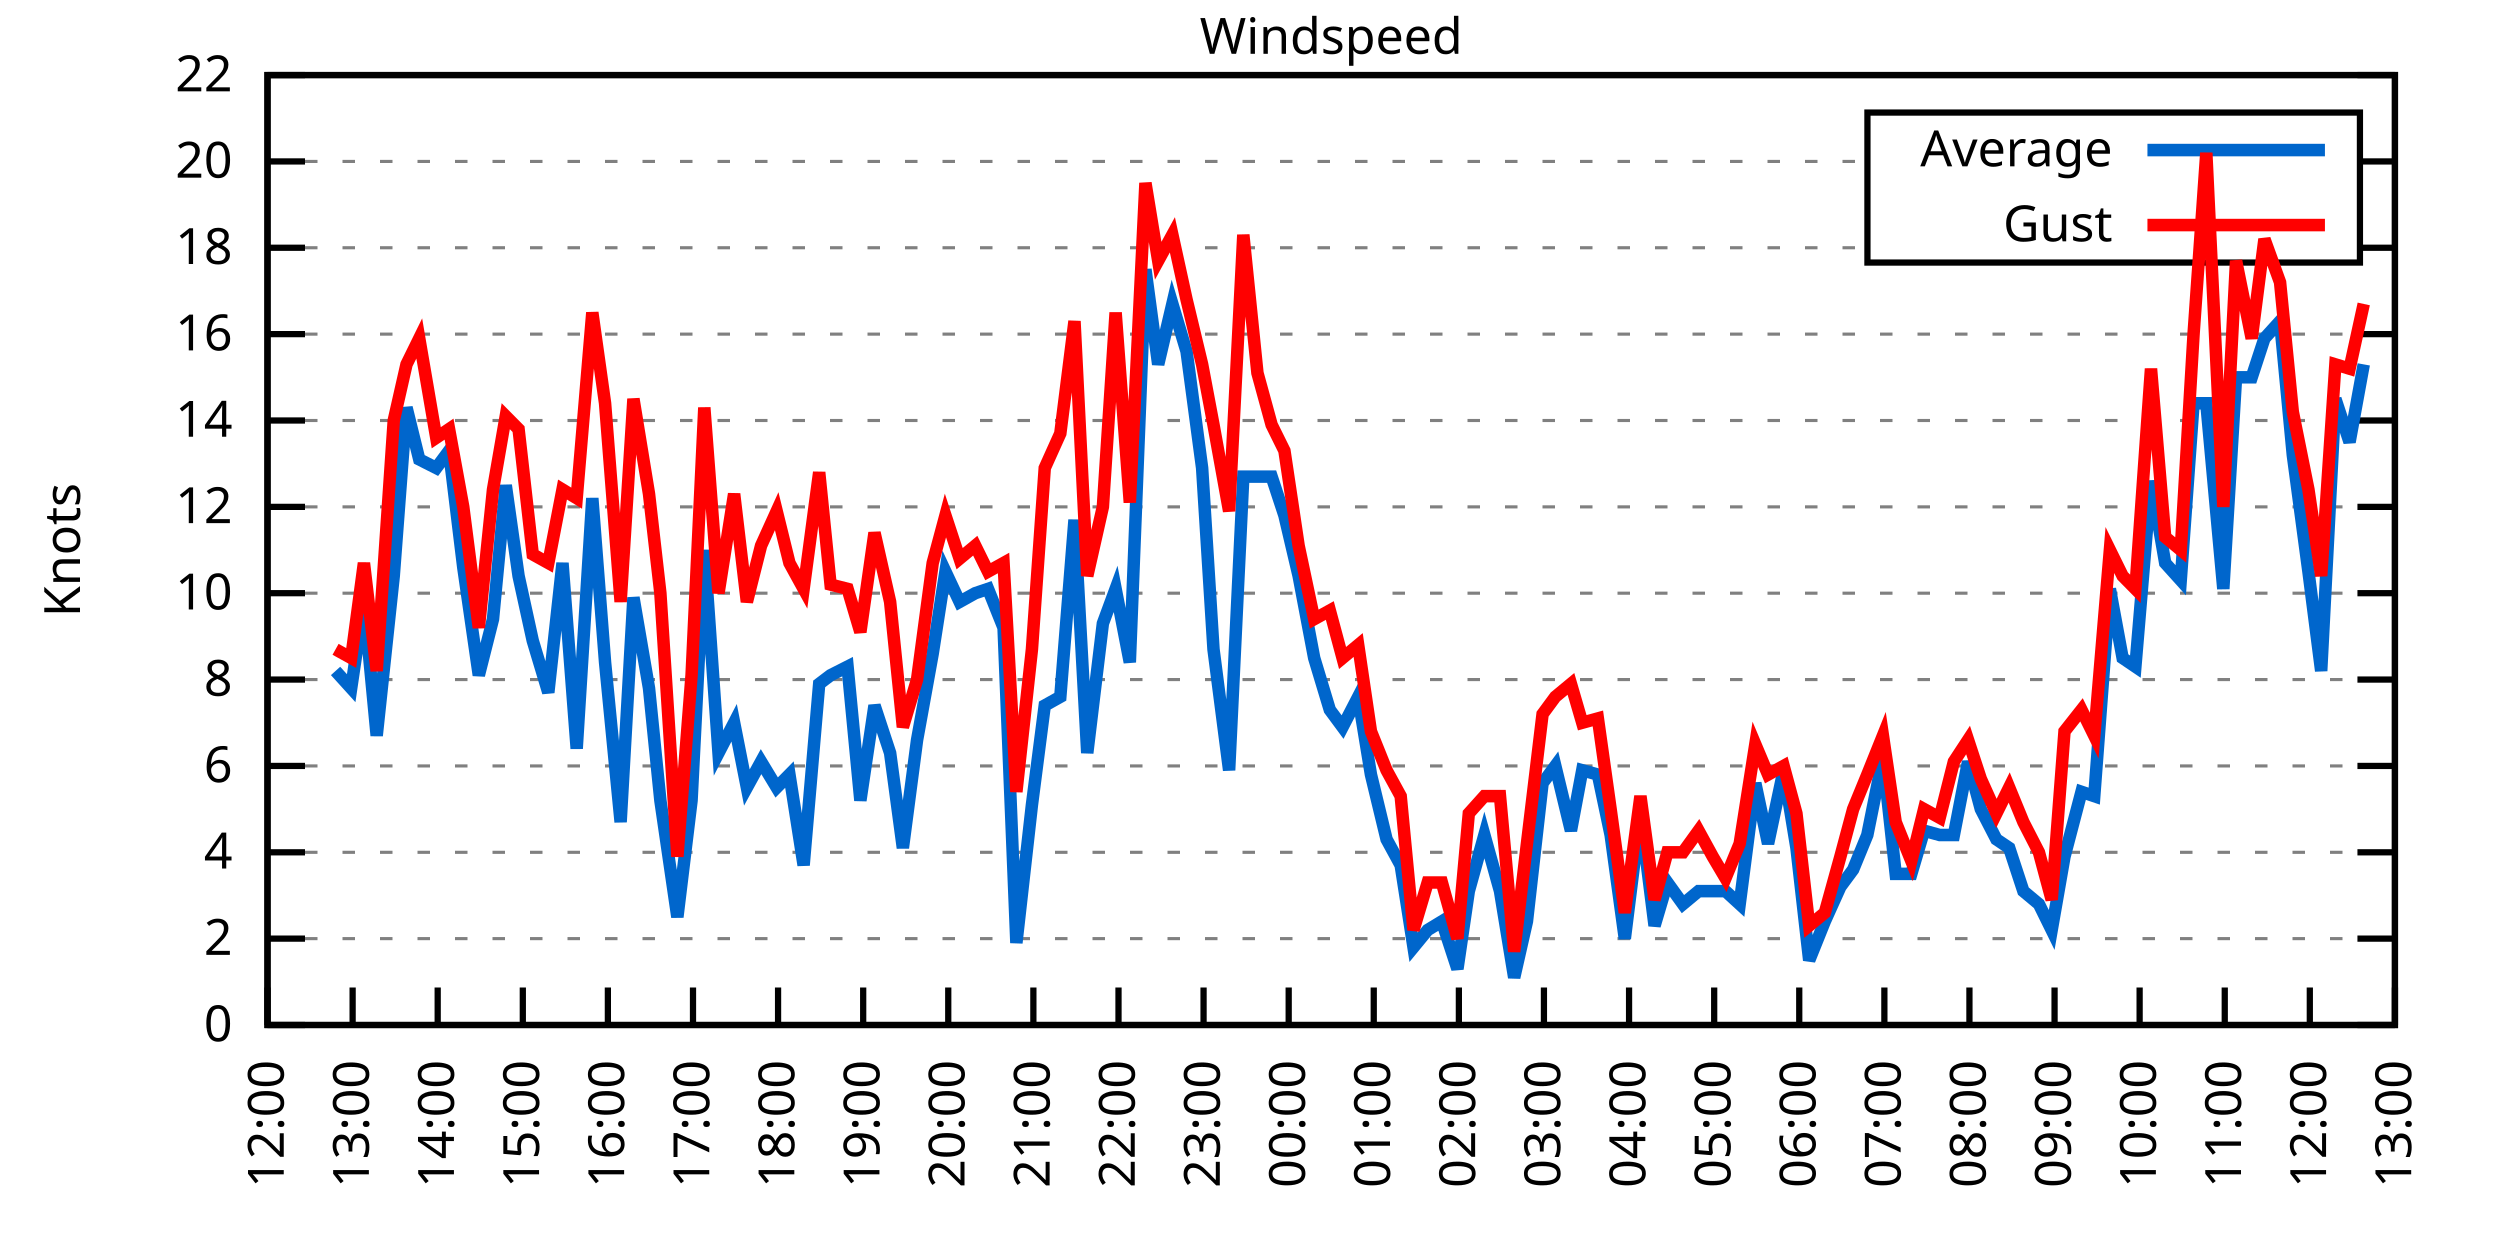
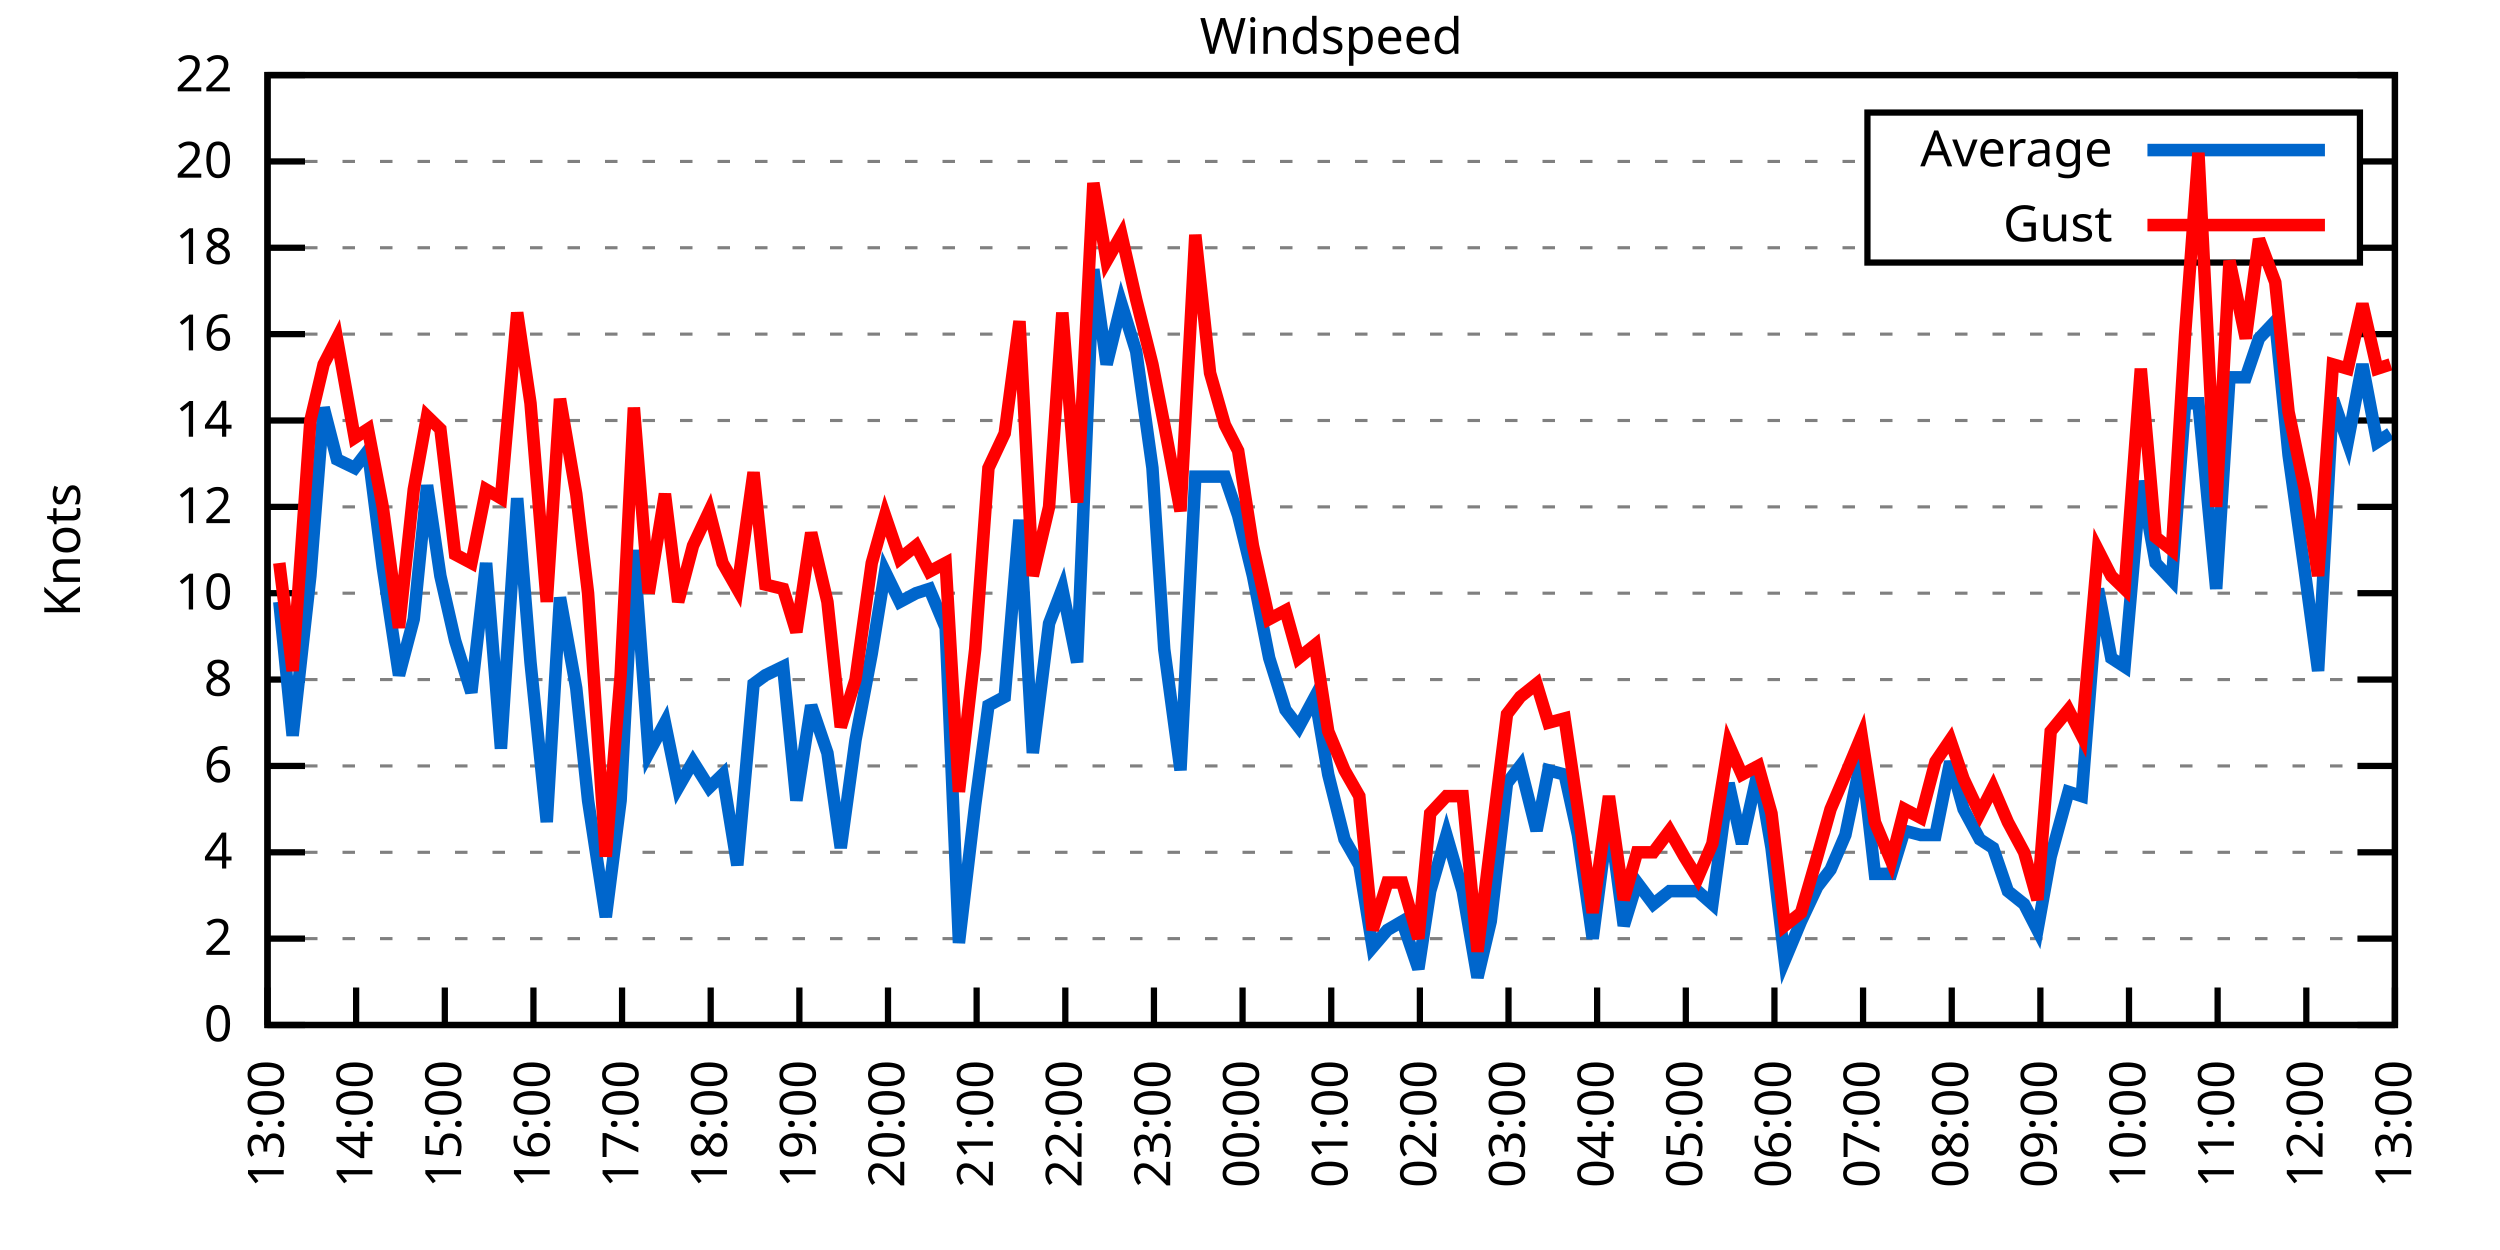
<svg xmlns="http://www.w3.org/2000/svg" xmlns:xlink="http://www.w3.org/1999/xlink" width="400" height="200" viewBox="0 0 400 200">
  <g id="gnuplot_canvas">
    <rect x="0" y="0" width="400" height="200" fill="none" />
    <defs>
      <circle id="gpDot" r="0.5" stroke-width="0.5" stroke="currentColor" />
      <path id="gpPt0" stroke-width="0.333" stroke="currentColor" d="M-1,0 h2 M0,-1 v2" />
      <path id="gpPt1" stroke-width="0.333" stroke="currentColor" d="M-1,-1 L1,1 M1,-1 L-1,1" />
      <path id="gpPt2" stroke-width="0.333" stroke="currentColor" d="M-1,0 L1,0 M0,-1 L0,1 M-1,-1 L1,1 M-1,1 L1,-1" />
      <rect id="gpPt3" stroke-width="0.333" stroke="currentColor" x="-1" y="-1" width="2" height="2" />
      <rect id="gpPt4" stroke-width="0.333" stroke="currentColor" fill="currentColor" x="-1" y="-1" width="2" height="2" />
      <circle id="gpPt5" stroke-width="0.333" stroke="currentColor" cx="0" cy="0" r="1" />
      <use xlink:href="#gpPt5" id="gpPt6" fill="currentColor" stroke="none" />
      <path id="gpPt7" stroke-width="0.333" stroke="currentColor" d="M0,-1.33 L-1.33,0.67 L1.33,0.67 z" />
      <use xlink:href="#gpPt7" id="gpPt8" fill="currentColor" stroke="none" />
      <use xlink:href="#gpPt7" id="gpPt9" stroke="currentColor" transform="rotate(180)" />
      <use xlink:href="#gpPt9" id="gpPt10" fill="currentColor" stroke="none" />
      <use xlink:href="#gpPt3" id="gpPt11" stroke="currentColor" transform="rotate(45)" />
      <use xlink:href="#gpPt11" id="gpPt12" fill="currentColor" stroke="none" />
      <path id="gpPt13" stroke-width="0.333" stroke="currentColor" d="M0,1.330 L1.265,0.411 L0.782,-1.067 L-0.782,-1.076 L-1.265,0.411 z" />
      <use xlink:href="#gpPt13" id="gpPt14" fill="currentColor" stroke="none" />
      <filter id="textbox" filterUnits="objectBoundingBox" x="0" y="0" height="1" width="1">
        <feFlood flood-color="white" flood-opacity="1" result="bgnd" />
        <feComposite in="SourceGraphic" in2="bgnd" operator="atop" />
      </filter>
      <filter id="greybox" filterUnits="objectBoundingBox" x="0" y="0" height="1" width="1">
        <feFlood flood-color="lightgrey" flood-opacity="1" result="grey" />
        <feComposite in="SourceGraphic" in2="grey" operator="atop" />
      </filter>
    </defs>
    <g fill="none" color="white" stroke="currentColor" stroke-width="1.00" stroke-linecap="butt" stroke-linejoin="miter">
</g>
    <g fill="none" color="black" stroke="currentColor" stroke-width="1.00" stroke-linecap="butt" stroke-linejoin="miter">
      <g stroke="none" shape-rendering="crispEdges">
        <polygon fill="rgb(255, 255, 255)" points="42.80,164.00 383.18,164.00 383.18,12.02 42.80,12.02 " />
      </g>
    </g>
    <g fill="none" color="black" stroke="currentColor" stroke-width="1.00" stroke-linecap="butt" stroke-linejoin="miter">
</g>
    <g fill="none" color="black" stroke="black" stroke-width="0.50" stroke-linecap="butt" stroke-linejoin="miter">
</g>
    <g fill="none" color="gray" stroke="currentColor" stroke-width="0.50" stroke-linecap="butt" stroke-linejoin="miter">
      <path stroke="gray" stroke-dasharray="2,4" class="gridline" d="M42.80,164.00 L383.19,164.00  " />
    </g>
    <g fill="none" color="gray" stroke="gray" stroke-width="1.00" stroke-linecap="butt" stroke-linejoin="miter">
</g>
    <g fill="none" color="black" stroke="currentColor" stroke-width="1.00" stroke-linecap="butt" stroke-linejoin="miter">
      <path stroke="black" d="M42.80,164.00 L48.80,164.00 M383.19,164.00 L377.19,164.00  " />
      <g transform="translate(37.20,166.60)" stroke="none" fill="black" font-family="Sans" font-size="8.00" text-anchor="end">
        <text>
          <tspan font-family="Sans"> 0</tspan>
        </text>
      </g>
    </g>
    <g fill="none" color="black" stroke="currentColor" stroke-width="1.00" stroke-linecap="butt" stroke-linejoin="miter">
</g>
    <g fill="none" color="black" stroke="black" stroke-width="0.50" stroke-linecap="butt" stroke-linejoin="miter">
</g>
    <g fill="none" color="gray" stroke="currentColor" stroke-width="0.50" stroke-linecap="butt" stroke-linejoin="miter">
      <path stroke="gray" stroke-dasharray="2,4" class="gridline" d="M42.80,150.18 L383.19,150.18  " />
    </g>
    <g fill="none" color="gray" stroke="gray" stroke-width="1.00" stroke-linecap="butt" stroke-linejoin="miter">
</g>
    <g fill="none" color="black" stroke="currentColor" stroke-width="1.00" stroke-linecap="butt" stroke-linejoin="miter">
      <path stroke="black" d="M42.80,150.18 L48.80,150.18 M383.19,150.18 L377.19,150.18  " />
      <g transform="translate(37.20,152.78)" stroke="none" fill="black" font-family="Sans" font-size="8.00" text-anchor="end">
        <text>
          <tspan font-family="Sans"> 2</tspan>
        </text>
      </g>
    </g>
    <g fill="none" color="black" stroke="currentColor" stroke-width="1.00" stroke-linecap="butt" stroke-linejoin="miter">
</g>
    <g fill="none" color="black" stroke="black" stroke-width="0.50" stroke-linecap="butt" stroke-linejoin="miter">
</g>
    <g fill="none" color="gray" stroke="currentColor" stroke-width="0.50" stroke-linecap="butt" stroke-linejoin="miter">
      <path stroke="gray" stroke-dasharray="2,4" class="gridline" d="M42.80,136.37 L383.19,136.37  " />
    </g>
    <g fill="none" color="gray" stroke="gray" stroke-width="1.00" stroke-linecap="butt" stroke-linejoin="miter">
</g>
    <g fill="none" color="black" stroke="currentColor" stroke-width="1.00" stroke-linecap="butt" stroke-linejoin="miter">
      <path stroke="black" d="M42.80,136.37 L48.80,136.37 M383.19,136.37 L377.19,136.37  " />
      <g transform="translate(37.20,138.97)" stroke="none" fill="black" font-family="Sans" font-size="8.00" text-anchor="end">
        <text>
          <tspan font-family="Sans"> 4</tspan>
        </text>
      </g>
    </g>
    <g fill="none" color="black" stroke="currentColor" stroke-width="1.00" stroke-linecap="butt" stroke-linejoin="miter">
</g>
    <g fill="none" color="black" stroke="black" stroke-width="0.50" stroke-linecap="butt" stroke-linejoin="miter">
</g>
    <g fill="none" color="gray" stroke="currentColor" stroke-width="0.50" stroke-linecap="butt" stroke-linejoin="miter">
      <path stroke="gray" stroke-dasharray="2,4" class="gridline" d="M42.80,122.55 L383.19,122.55  " />
    </g>
    <g fill="none" color="gray" stroke="gray" stroke-width="1.00" stroke-linecap="butt" stroke-linejoin="miter">
</g>
    <g fill="none" color="black" stroke="currentColor" stroke-width="1.00" stroke-linecap="butt" stroke-linejoin="miter">
      <path stroke="black" d="M42.80,122.55 L48.80,122.55 M383.19,122.55 L377.19,122.55  " />
      <g transform="translate(37.20,125.15)" stroke="none" fill="black" font-family="Sans" font-size="8.00" text-anchor="end">
        <text>
          <tspan font-family="Sans"> 6</tspan>
        </text>
      </g>
    </g>
    <g fill="none" color="black" stroke="currentColor" stroke-width="1.00" stroke-linecap="butt" stroke-linejoin="miter">
</g>
    <g fill="none" color="black" stroke="black" stroke-width="0.50" stroke-linecap="butt" stroke-linejoin="miter">
</g>
    <g fill="none" color="gray" stroke="currentColor" stroke-width="0.50" stroke-linecap="butt" stroke-linejoin="miter">
      <path stroke="gray" stroke-dasharray="2,4" class="gridline" d="M42.80,108.73 L383.19,108.73  " />
    </g>
    <g fill="none" color="gray" stroke="gray" stroke-width="1.00" stroke-linecap="butt" stroke-linejoin="miter">
</g>
    <g fill="none" color="black" stroke="currentColor" stroke-width="1.00" stroke-linecap="butt" stroke-linejoin="miter">
      <path stroke="black" d="M42.80,108.73 L48.80,108.73 M383.19,108.73 L377.19,108.73  " />
      <g transform="translate(37.20,111.33)" stroke="none" fill="black" font-family="Sans" font-size="8.00" text-anchor="end">
        <text>
          <tspan font-family="Sans"> 8</tspan>
        </text>
      </g>
    </g>
    <g fill="none" color="black" stroke="currentColor" stroke-width="1.00" stroke-linecap="butt" stroke-linejoin="miter">
</g>
    <g fill="none" color="black" stroke="black" stroke-width="0.50" stroke-linecap="butt" stroke-linejoin="miter">
</g>
    <g fill="none" color="gray" stroke="currentColor" stroke-width="0.50" stroke-linecap="butt" stroke-linejoin="miter">
      <path stroke="gray" stroke-dasharray="2,4" class="gridline" d="M42.80,94.91 L383.19,94.91  " />
    </g>
    <g fill="none" color="gray" stroke="gray" stroke-width="1.00" stroke-linecap="butt" stroke-linejoin="miter">
</g>
    <g fill="none" color="black" stroke="currentColor" stroke-width="1.00" stroke-linecap="butt" stroke-linejoin="miter">
      <path stroke="black" d="M42.80,94.91 L48.80,94.91 M383.19,94.91 L377.19,94.91  " />
      <g transform="translate(37.20,97.51)" stroke="none" fill="black" font-family="Sans" font-size="8.00" text-anchor="end">
        <text>
          <tspan font-family="Sans"> 10</tspan>
        </text>
      </g>
    </g>
    <g fill="none" color="black" stroke="currentColor" stroke-width="1.00" stroke-linecap="butt" stroke-linejoin="miter">
</g>
    <g fill="none" color="black" stroke="black" stroke-width="0.50" stroke-linecap="butt" stroke-linejoin="miter">
</g>
    <g fill="none" color="gray" stroke="currentColor" stroke-width="0.50" stroke-linecap="butt" stroke-linejoin="miter">
      <path stroke="gray" stroke-dasharray="2,4" class="gridline" d="M42.80,81.10 L383.19,81.10  " />
    </g>
    <g fill="none" color="gray" stroke="gray" stroke-width="1.00" stroke-linecap="butt" stroke-linejoin="miter">
</g>
    <g fill="none" color="black" stroke="currentColor" stroke-width="1.00" stroke-linecap="butt" stroke-linejoin="miter">
      <path stroke="black" d="M42.80,81.10 L48.80,81.10 M383.19,81.10 L377.19,81.10  " />
      <g transform="translate(37.20,83.70)" stroke="none" fill="black" font-family="Sans" font-size="8.00" text-anchor="end">
        <text>
          <tspan font-family="Sans"> 12</tspan>
        </text>
      </g>
    </g>
    <g fill="none" color="black" stroke="currentColor" stroke-width="1.00" stroke-linecap="butt" stroke-linejoin="miter">
</g>
    <g fill="none" color="black" stroke="black" stroke-width="0.50" stroke-linecap="butt" stroke-linejoin="miter">
</g>
    <g fill="none" color="gray" stroke="currentColor" stroke-width="0.50" stroke-linecap="butt" stroke-linejoin="miter">
      <path stroke="gray" stroke-dasharray="2,4" class="gridline" d="M42.80,67.28 L383.19,67.28  " />
    </g>
    <g fill="none" color="gray" stroke="gray" stroke-width="1.00" stroke-linecap="butt" stroke-linejoin="miter">
</g>
    <g fill="none" color="black" stroke="currentColor" stroke-width="1.00" stroke-linecap="butt" stroke-linejoin="miter">
      <path stroke="black" d="M42.80,67.28 L48.80,67.28 M383.19,67.28 L377.19,67.28  " />
      <g transform="translate(37.20,69.88)" stroke="none" fill="black" font-family="Sans" font-size="8.00" text-anchor="end">
        <text>
          <tspan font-family="Sans"> 14</tspan>
        </text>
      </g>
    </g>
    <g fill="none" color="black" stroke="currentColor" stroke-width="1.00" stroke-linecap="butt" stroke-linejoin="miter">
</g>
    <g fill="none" color="black" stroke="black" stroke-width="0.50" stroke-linecap="butt" stroke-linejoin="miter">
</g>
    <g fill="none" color="gray" stroke="currentColor" stroke-width="0.50" stroke-linecap="butt" stroke-linejoin="miter">
      <path stroke="gray" stroke-dasharray="2,4" class="gridline" d="M42.80,53.46 L383.19,53.46  " />
    </g>
    <g fill="none" color="gray" stroke="gray" stroke-width="1.00" stroke-linecap="butt" stroke-linejoin="miter">
</g>
    <g fill="none" color="black" stroke="currentColor" stroke-width="1.00" stroke-linecap="butt" stroke-linejoin="miter">
      <path stroke="black" d="M42.80,53.46 L48.80,53.46 M383.19,53.46 L377.19,53.46  " />
      <g transform="translate(37.20,56.06)" stroke="none" fill="black" font-family="Sans" font-size="8.00" text-anchor="end">
        <text>
          <tspan font-family="Sans"> 16</tspan>
        </text>
      </g>
    </g>
    <g fill="none" color="black" stroke="currentColor" stroke-width="1.00" stroke-linecap="butt" stroke-linejoin="miter">
</g>
    <g fill="none" color="black" stroke="black" stroke-width="0.50" stroke-linecap="butt" stroke-linejoin="miter">
</g>
    <g fill="none" color="gray" stroke="currentColor" stroke-width="0.50" stroke-linecap="butt" stroke-linejoin="miter">
      <path stroke="gray" stroke-dasharray="2,4" class="gridline" d="M42.80,39.64 L298.79,39.64 M377.59,39.64 L383.19,39.64  " />
    </g>
    <g fill="none" color="gray" stroke="gray" stroke-width="1.00" stroke-linecap="butt" stroke-linejoin="miter">
</g>
    <g fill="none" color="black" stroke="currentColor" stroke-width="1.00" stroke-linecap="butt" stroke-linejoin="miter">
      <path stroke="black" d="M42.80,39.64 L48.80,39.64 M383.19,39.64 L377.19,39.64  " />
      <g transform="translate(37.20,42.24)" stroke="none" fill="black" font-family="Sans" font-size="8.00" text-anchor="end">
        <text>
          <tspan font-family="Sans"> 18</tspan>
        </text>
      </g>
    </g>
    <g fill="none" color="black" stroke="currentColor" stroke-width="1.00" stroke-linecap="butt" stroke-linejoin="miter">
</g>
    <g fill="none" color="black" stroke="black" stroke-width="0.50" stroke-linecap="butt" stroke-linejoin="miter">
</g>
    <g fill="none" color="gray" stroke="currentColor" stroke-width="0.50" stroke-linecap="butt" stroke-linejoin="miter">
      <path stroke="gray" stroke-dasharray="2,4" class="gridline" d="M42.80,25.83 L298.79,25.83 M377.59,25.83 L383.19,25.83  " />
    </g>
    <g fill="none" color="gray" stroke="gray" stroke-width="1.00" stroke-linecap="butt" stroke-linejoin="miter">
</g>
    <g fill="none" color="black" stroke="currentColor" stroke-width="1.00" stroke-linecap="butt" stroke-linejoin="miter">
      <path stroke="black" d="M42.80,25.83 L48.80,25.83 M383.19,25.83 L377.19,25.83  " />
      <g transform="translate(37.20,28.43)" stroke="none" fill="black" font-family="Sans" font-size="8.00" text-anchor="end">
        <text>
          <tspan font-family="Sans"> 20</tspan>
        </text>
      </g>
    </g>
    <g fill="none" color="black" stroke="currentColor" stroke-width="1.00" stroke-linecap="butt" stroke-linejoin="miter">
</g>
    <g fill="none" color="black" stroke="black" stroke-width="0.50" stroke-linecap="butt" stroke-linejoin="miter">
</g>
    <g fill="none" color="gray" stroke="currentColor" stroke-width="0.50" stroke-linecap="butt" stroke-linejoin="miter">
      <path stroke="gray" stroke-dasharray="2,4" class="gridline" d="M42.80,12.01 L383.19,12.01  " />
    </g>
    <g fill="none" color="gray" stroke="gray" stroke-width="1.00" stroke-linecap="butt" stroke-linejoin="miter">
</g>
    <g fill="none" color="black" stroke="currentColor" stroke-width="1.00" stroke-linecap="butt" stroke-linejoin="miter">
      <path stroke="black" d="M42.80,12.01 L48.80,12.01 M383.19,12.01 L377.19,12.01  " />
      <g transform="translate(37.20,14.61)" stroke="none" fill="black" font-family="Sans" font-size="8.00" text-anchor="end">
        <text>
          <tspan font-family="Sans"> 22</tspan>
        </text>
      </g>
    </g>
    <g fill="none" color="black" stroke="currentColor" stroke-width="1.00" stroke-linecap="butt" stroke-linejoin="miter">
      <path stroke="black" d="M42.80,164.00 L42.80,158.00  " />
      <g transform="translate(45.40,169.60) rotate(270.00)" stroke="none" fill="black" font-family="Sans" font-size="8.00" text-anchor="end">
        <text>
-           <tspan font-family="Sans">12:00</tspan>
-         </text>
-       </g>
-     </g>
-     <g fill="none" color="black" stroke="currentColor" stroke-width="1.00" stroke-linecap="butt" stroke-linejoin="miter">
-       <path stroke="black" d="M56.42,164.00 L56.42,158.00  " />
-       <g transform="translate(59.02,169.60) rotate(270.00)" stroke="none" fill="black" font-family="Sans" font-size="8.00" text-anchor="end">
-         <text>
          <tspan font-family="Sans">13:00</tspan>
        </text>
      </g>
    </g>
    <g fill="none" color="black" stroke="currentColor" stroke-width="1.00" stroke-linecap="butt" stroke-linejoin="miter">
-       <path stroke="black" d="M70.03,164.00 L70.03,158.00  " />
-       <g transform="translate(72.63,169.60) rotate(270.00)" stroke="none" fill="black" font-family="Sans" font-size="8.00" text-anchor="end">
+       <path stroke="black" d="M56.98,164.00 L56.98,158.00  " />
+       <g transform="translate(59.58,169.60) rotate(270.00)" stroke="none" fill="black" font-family="Sans" font-size="8.00" text-anchor="end">
        <text>
          <tspan font-family="Sans">14:00</tspan>
        </text>
      </g>
    </g>
    <g fill="none" color="black" stroke="currentColor" stroke-width="1.00" stroke-linecap="butt" stroke-linejoin="miter">
-       <path stroke="black" d="M83.65,164.00 L83.65,158.00  " />
-       <g transform="translate(86.25,169.60) rotate(270.00)" stroke="none" fill="black" font-family="Sans" font-size="8.00" text-anchor="end">
+       <path stroke="black" d="M71.17,164.00 L71.17,158.00  " />
+       <g transform="translate(73.77,169.60) rotate(270.00)" stroke="none" fill="black" font-family="Sans" font-size="8.00" text-anchor="end">
        <text>
          <tspan font-family="Sans">15:00</tspan>
        </text>
      </g>
    </g>
    <g fill="none" color="black" stroke="currentColor" stroke-width="1.00" stroke-linecap="butt" stroke-linejoin="miter">
-       <path stroke="black" d="M97.26,164.00 L97.26,158.00  " />
-       <g transform="translate(99.86,169.60) rotate(270.00)" stroke="none" fill="black" font-family="Sans" font-size="8.00" text-anchor="end">
+       <path stroke="black" d="M85.35,164.00 L85.35,158.00  " />
+       <g transform="translate(87.95,169.60) rotate(270.00)" stroke="none" fill="black" font-family="Sans" font-size="8.00" text-anchor="end">
        <text>
          <tspan font-family="Sans">16:00</tspan>
        </text>
      </g>
    </g>
    <g fill="none" color="black" stroke="currentColor" stroke-width="1.00" stroke-linecap="butt" stroke-linejoin="miter">
-       <path stroke="black" d="M110.88,164.00 L110.88,158.00  " />
-       <g transform="translate(113.48,169.60) rotate(270.00)" stroke="none" fill="black" font-family="Sans" font-size="8.00" text-anchor="end">
+       <path stroke="black" d="M99.53,164.00 L99.53,158.00  " />
+       <g transform="translate(102.13,169.60) rotate(270.00)" stroke="none" fill="black" font-family="Sans" font-size="8.00" text-anchor="end">
        <text>
          <tspan font-family="Sans">17:00</tspan>
        </text>
      </g>
    </g>
    <g fill="none" color="black" stroke="currentColor" stroke-width="1.00" stroke-linecap="butt" stroke-linejoin="miter">
-       <path stroke="black" d="M124.49,164.00 L124.49,158.00  " />
-       <g transform="translate(127.09,169.60) rotate(270.00)" stroke="none" fill="black" font-family="Sans" font-size="8.00" text-anchor="end">
+       <path stroke="black" d="M113.71,164.00 L113.71,158.00  " />
+       <g transform="translate(116.31,169.60) rotate(270.00)" stroke="none" fill="black" font-family="Sans" font-size="8.00" text-anchor="end">
        <text>
          <tspan font-family="Sans">18:00</tspan>
        </text>
      </g>
    </g>
    <g fill="none" color="black" stroke="currentColor" stroke-width="1.00" stroke-linecap="butt" stroke-linejoin="miter">
-       <path stroke="black" d="M138.11,164.00 L138.11,158.00  " />
-       <g transform="translate(140.71,169.60) rotate(270.00)" stroke="none" fill="black" font-family="Sans" font-size="8.00" text-anchor="end">
+       <path stroke="black" d="M127.90,164.00 L127.90,158.00  " />
+       <g transform="translate(130.50,169.60) rotate(270.00)" stroke="none" fill="black" font-family="Sans" font-size="8.00" text-anchor="end">
        <text>
          <tspan font-family="Sans">19:00</tspan>
        </text>
      </g>
    </g>
    <g fill="none" color="black" stroke="currentColor" stroke-width="1.00" stroke-linecap="butt" stroke-linejoin="miter">
-       <path stroke="black" d="M151.72,164.00 L151.72,158.00  " />
-       <g transform="translate(154.32,169.60) rotate(270.00)" stroke="none" fill="black" font-family="Sans" font-size="8.00" text-anchor="end">
+       <path stroke="black" d="M142.08,164.00 L142.08,158.00  " />
+       <g transform="translate(144.68,169.60) rotate(270.00)" stroke="none" fill="black" font-family="Sans" font-size="8.00" text-anchor="end">
        <text>
          <tspan font-family="Sans">20:00</tspan>
        </text>
      </g>
    </g>
    <g fill="none" color="black" stroke="currentColor" stroke-width="1.00" stroke-linecap="butt" stroke-linejoin="miter">
-       <path stroke="black" d="M165.34,164.00 L165.34,158.00  " />
-       <g transform="translate(167.94,169.60) rotate(270.00)" stroke="none" fill="black" font-family="Sans" font-size="8.00" text-anchor="end">
+       <path stroke="black" d="M156.26,164.00 L156.26,158.00  " />
+       <g transform="translate(158.86,169.60) rotate(270.00)" stroke="none" fill="black" font-family="Sans" font-size="8.00" text-anchor="end">
        <text>
          <tspan font-family="Sans">21:00</tspan>
        </text>
      </g>
    </g>
    <g fill="none" color="black" stroke="currentColor" stroke-width="1.00" stroke-linecap="butt" stroke-linejoin="miter">
-       <path stroke="black" d="M178.96,164.00 L178.96,158.00  " />
-       <g transform="translate(181.56,169.60) rotate(270.00)" stroke="none" fill="black" font-family="Sans" font-size="8.00" text-anchor="end">
+       <path stroke="black" d="M170.45,164.00 L170.45,158.00  " />
+       <g transform="translate(173.05,169.60) rotate(270.00)" stroke="none" fill="black" font-family="Sans" font-size="8.00" text-anchor="end">
        <text>
          <tspan font-family="Sans">22:00</tspan>
        </text>
      </g>
    </g>
    <g fill="none" color="black" stroke="currentColor" stroke-width="1.00" stroke-linecap="butt" stroke-linejoin="miter">
-       <path stroke="black" d="M192.57,164.00 L192.57,158.00  " />
-       <g transform="translate(195.17,169.60) rotate(270.00)" stroke="none" fill="black" font-family="Sans" font-size="8.00" text-anchor="end">
+       <path stroke="black" d="M184.63,164.00 L184.63,158.00  " />
+       <g transform="translate(187.23,169.60) rotate(270.00)" stroke="none" fill="black" font-family="Sans" font-size="8.00" text-anchor="end">
        <text>
          <tspan font-family="Sans">23:00</tspan>
        </text>
      </g>
    </g>
    <g fill="none" color="black" stroke="currentColor" stroke-width="1.00" stroke-linecap="butt" stroke-linejoin="miter">
-       <path stroke="black" d="M206.19,164.00 L206.19,158.00  " />
-       <g transform="translate(208.79,169.60) rotate(270.00)" stroke="none" fill="black" font-family="Sans" font-size="8.00" text-anchor="end">
+       <path stroke="black" d="M198.81,164.00 L198.81,158.00  " />
+       <g transform="translate(201.41,169.60) rotate(270.00)" stroke="none" fill="black" font-family="Sans" font-size="8.00" text-anchor="end">
        <text>
          <tspan font-family="Sans">00:00</tspan>
        </text>
      </g>
    </g>
    <g fill="none" color="black" stroke="currentColor" stroke-width="1.00" stroke-linecap="butt" stroke-linejoin="miter">
-       <path stroke="black" d="M219.80,164.00 L219.80,158.00  " />
-       <g transform="translate(222.40,169.60) rotate(270.00)" stroke="none" fill="black" font-family="Sans" font-size="8.00" text-anchor="end">
+       <path stroke="black" d="M213.00,164.00 L213.00,158.00  " />
+       <g transform="translate(215.60,169.60) rotate(270.00)" stroke="none" fill="black" font-family="Sans" font-size="8.00" text-anchor="end">
        <text>
          <tspan font-family="Sans">01:00</tspan>
        </text>
      </g>
    </g>
    <g fill="none" color="black" stroke="currentColor" stroke-width="1.00" stroke-linecap="butt" stroke-linejoin="miter">
-       <path stroke="black" d="M233.42,164.00 L233.42,158.00  " />
-       <g transform="translate(236.02,169.60) rotate(270.00)" stroke="none" fill="black" font-family="Sans" font-size="8.00" text-anchor="end">
+       <path stroke="black" d="M227.18,164.00 L227.18,158.00  " />
+       <g transform="translate(229.78,169.60) rotate(270.00)" stroke="none" fill="black" font-family="Sans" font-size="8.00" text-anchor="end">
        <text>
          <tspan font-family="Sans">02:00</tspan>
        </text>
      </g>
    </g>
    <g fill="none" color="black" stroke="currentColor" stroke-width="1.00" stroke-linecap="butt" stroke-linejoin="miter">
-       <path stroke="black" d="M247.03,164.00 L247.03,158.00  " />
-       <g transform="translate(249.63,169.60) rotate(270.00)" stroke="none" fill="black" font-family="Sans" font-size="8.00" text-anchor="end">
+       <path stroke="black" d="M241.36,164.00 L241.36,158.00  " />
+       <g transform="translate(243.96,169.60) rotate(270.00)" stroke="none" fill="black" font-family="Sans" font-size="8.00" text-anchor="end">
        <text>
          <tspan font-family="Sans">03:00</tspan>
        </text>
      </g>
    </g>
    <g fill="none" color="black" stroke="currentColor" stroke-width="1.00" stroke-linecap="butt" stroke-linejoin="miter">
-       <path stroke="black" d="M260.65,164.00 L260.65,158.00  " />
-       <g transform="translate(263.25,169.60) rotate(270.00)" stroke="none" fill="black" font-family="Sans" font-size="8.00" text-anchor="end">
+       <path stroke="black" d="M255.54,164.00 L255.54,158.00  " />
+       <g transform="translate(258.14,169.60) rotate(270.00)" stroke="none" fill="black" font-family="Sans" font-size="8.00" text-anchor="end">
        <text>
          <tspan font-family="Sans">04:00</tspan>
        </text>
      </g>
    </g>
    <g fill="none" color="black" stroke="currentColor" stroke-width="1.00" stroke-linecap="butt" stroke-linejoin="miter">
-       <path stroke="black" d="M274.27,164.00 L274.27,158.00  " />
-       <g transform="translate(276.87,169.60) rotate(270.00)" stroke="none" fill="black" font-family="Sans" font-size="8.00" text-anchor="end">
+       <path stroke="black" d="M269.73,164.00 L269.73,158.00  " />
+       <g transform="translate(272.33,169.60) rotate(270.00)" stroke="none" fill="black" font-family="Sans" font-size="8.00" text-anchor="end">
        <text>
          <tspan font-family="Sans">05:00</tspan>
        </text>
      </g>
    </g>
    <g fill="none" color="black" stroke="currentColor" stroke-width="1.00" stroke-linecap="butt" stroke-linejoin="miter">
-       <path stroke="black" d="M287.88,164.00 L287.88,158.00  " />
-       <g transform="translate(290.48,169.60) rotate(270.00)" stroke="none" fill="black" font-family="Sans" font-size="8.00" text-anchor="end">
+       <path stroke="black" d="M283.91,164.00 L283.91,158.00  " />
+       <g transform="translate(286.51,169.60) rotate(270.00)" stroke="none" fill="black" font-family="Sans" font-size="8.00" text-anchor="end">
        <text>
          <tspan font-family="Sans">06:00</tspan>
        </text>
      </g>
    </g>
    <g fill="none" color="black" stroke="currentColor" stroke-width="1.00" stroke-linecap="butt" stroke-linejoin="miter">
-       <path stroke="black" d="M301.50,164.00 L301.50,158.00  " />
-       <g transform="translate(304.10,169.60) rotate(270.00)" stroke="none" fill="black" font-family="Sans" font-size="8.00" text-anchor="end">
+       <path stroke="black" d="M298.09,164.00 L298.09,158.00  " />
+       <g transform="translate(300.69,169.60) rotate(270.00)" stroke="none" fill="black" font-family="Sans" font-size="8.00" text-anchor="end">
        <text>
          <tspan font-family="Sans">07:00</tspan>
        </text>
      </g>
    </g>
    <g fill="none" color="black" stroke="currentColor" stroke-width="1.00" stroke-linecap="butt" stroke-linejoin="miter">
-       <path stroke="black" d="M315.11,164.00 L315.11,158.00  " />
-       <g transform="translate(317.71,169.60) rotate(270.00)" stroke="none" fill="black" font-family="Sans" font-size="8.00" text-anchor="end">
+       <path stroke="black" d="M312.28,164.00 L312.28,158.00  " />
+       <g transform="translate(314.88,169.60) rotate(270.00)" stroke="none" fill="black" font-family="Sans" font-size="8.00" text-anchor="end">
        <text>
          <tspan font-family="Sans">08:00</tspan>
        </text>
      </g>
    </g>
    <g fill="none" color="black" stroke="currentColor" stroke-width="1.00" stroke-linecap="butt" stroke-linejoin="miter">
-       <path stroke="black" d="M328.73,164.00 L328.73,158.00  " />
-       <g transform="translate(331.33,169.60) rotate(270.00)" stroke="none" fill="black" font-family="Sans" font-size="8.00" text-anchor="end">
+       <path stroke="black" d="M326.46,164.00 L326.46,158.00  " />
+       <g transform="translate(329.06,169.60) rotate(270.00)" stroke="none" fill="black" font-family="Sans" font-size="8.00" text-anchor="end">
        <text>
          <tspan font-family="Sans">09:00</tspan>
        </text>
      </g>
    </g>
    <g fill="none" color="black" stroke="currentColor" stroke-width="1.00" stroke-linecap="butt" stroke-linejoin="miter">
-       <path stroke="black" d="M342.34,164.00 L342.34,158.00  " />
-       <g transform="translate(344.94,169.60) rotate(270.00)" stroke="none" fill="black" font-family="Sans" font-size="8.00" text-anchor="end">
+       <path stroke="black" d="M340.64,164.00 L340.64,158.00  " />
+       <g transform="translate(343.24,169.60) rotate(270.00)" stroke="none" fill="black" font-family="Sans" font-size="8.00" text-anchor="end">
        <text>
          <tspan font-family="Sans">10:00</tspan>
        </text>
      </g>
    </g>
    <g fill="none" color="black" stroke="currentColor" stroke-width="1.00" stroke-linecap="butt" stroke-linejoin="miter">
-       <path stroke="black" d="M355.96,164.00 L355.96,158.00  " />
-       <g transform="translate(358.56,169.60) rotate(270.00)" stroke="none" fill="black" font-family="Sans" font-size="8.00" text-anchor="end">
+       <path stroke="black" d="M354.82,164.00 L354.82,158.00  " />
+       <g transform="translate(357.42,169.60) rotate(270.00)" stroke="none" fill="black" font-family="Sans" font-size="8.00" text-anchor="end">
        <text>
          <tspan font-family="Sans">11:00</tspan>
        </text>
      </g>
    </g>
    <g fill="none" color="black" stroke="currentColor" stroke-width="1.00" stroke-linecap="butt" stroke-linejoin="miter">
-       <path stroke="black" d="M369.57,164.00 L369.57,158.00  " />
-       <g transform="translate(372.17,169.60) rotate(270.00)" stroke="none" fill="black" font-family="Sans" font-size="8.00" text-anchor="end">
+       <path stroke="black" d="M369.01,164.00 L369.01,158.00  " />
+       <g transform="translate(371.61,169.60) rotate(270.00)" stroke="none" fill="black" font-family="Sans" font-size="8.00" text-anchor="end">
        <text>
          <tspan font-family="Sans">12:00</tspan>
        </text>
      </g>
    </g>
    <g fill="none" color="black" stroke="currentColor" stroke-width="1.00" stroke-linecap="butt" stroke-linejoin="miter">
      <path stroke="black" d="M383.19,164.00 L383.19,158.00  " />
      <g transform="translate(385.79,169.60) rotate(270.00)" stroke="none" fill="black" font-family="Sans" font-size="8.00" text-anchor="end">
        <text>
          <tspan font-family="Sans">13:00</tspan>
        </text>
      </g>
    </g>
    <g fill="none" color="black" stroke="currentColor" stroke-width="1.00" stroke-linecap="butt" stroke-linejoin="miter">
</g>
    <g fill="none" color="black" stroke="currentColor" stroke-width="1.00" stroke-linecap="butt" stroke-linejoin="miter">
      <path stroke="black" d="M42.80,12.01 L42.80,164.00 L383.19,164.00 L383.19,12.01 L42.80,12.01 Z  " />
    </g>
    <g fill="none" color="black" stroke="currentColor" stroke-width="1.00" stroke-linecap="butt" stroke-linejoin="miter">
</g>
    <g fill="none" color="black" stroke="currentColor" stroke-width="1.00" stroke-linecap="butt" stroke-linejoin="miter">
      <path stroke="black" d="M298.79,42.01 L298.79,18.01 L377.59,18.01 L377.59,42.01 L298.79,42.01 Z  " />
    </g>
    <g id="Windspeed_plot_1">
      <g fill="none" color="white" stroke="black" stroke-width="2.00" stroke-linecap="butt" stroke-linejoin="miter">
</g>
      <g fill="none" color="black" stroke="currentColor" stroke-width="2.00" stroke-linecap="butt" stroke-linejoin="miter">
        <g transform="translate(337.99,26.61)" stroke="none" fill="black" font-family="Sans" font-size="8.00" text-anchor="end">
          <text>
            <tspan font-family="Sans">Average</tspan>
          </text>
        </g>
      </g>
      <g fill="none" color="black" stroke="currentColor" stroke-width="2.00" stroke-linecap="butt" stroke-linejoin="miter">
-         <path stroke="rgb(  0, 102, 204)" d="M343.59,24.01 L371.99,24.01 M53.69,107.35 L56.19,110.11 L58.23,96.30 L60.27,117.71 L63.00,92.15 L65.04,65.21   L67.08,73.50 L69.80,74.88 L71.85,72.12 L74.12,90.77 L76.61,108.04 L78.88,99.06 L80.92,77.64 L82.97,92.15   L85.24,102.51 L87.73,110.80 L90.00,90.08 L92.27,119.78 L94.77,79.71 L96.81,105.97 L99.30,131.53 L101.35,95.60   L103.84,110.11 L105.66,128.08 L108.38,146.73 L110.65,128.08 L112.69,88.00 L114.96,120.48 L117.46,115.64 L119.50,126.00   L121.77,121.86 L124.27,126.00 L126.31,123.93 L128.58,138.44 L131.07,109.42 L132.89,108.04 L135.61,106.66 L137.66,128.08   L139.92,112.88 L142.42,120.48 L144.46,135.67 L146.73,118.40 L149.23,104.59 L151.27,91.46 L153.54,96.30 L156.04,94.91   L158.08,94.22 L160.57,100.44 L162.62,150.87 L165.11,128.77 L167.16,112.88 L169.65,111.49 L171.92,83.17 L173.96,120.48   L176.46,99.75 L178.50,94.22 L180.77,105.97 L183.27,43.10 L185.31,58.30 L187.58,48.63 L189.85,56.23 L192.34,74.88   L194.16,103.89 L196.66,123.24 L198.93,76.26 L201.19,76.26 L203.46,76.26 L205.51,82.48 L207.78,92.15 L210.27,105.28   L212.77,113.57 L214.81,116.33 L217.31,111.49 L219.35,123.93 L221.85,134.29 L224.11,138.44 L226.16,151.56 L228.43,148.80   L230.70,147.42 L233.19,155.02 L235.01,142.58 L237.50,133.60 L240.00,142.58 L242.27,156.40 L244.31,147.42 L246.81,125.31   L248.85,122.55 L251.35,132.91 L253.16,123.24 L255.66,123.93 L257.70,133.60 L259.97,150.18 L262.47,130.15 L264.73,148.11   L266.78,141.20 L269.27,144.66 L271.77,142.58 L274.04,142.58 L276.08,142.58 L278.35,144.66 L280.85,125.31 L282.89,134.98   L285.38,123.24 L287.43,135.67 L289.47,153.64 L291.97,147.42 L294.46,141.89 L296.50,139.13 L298.77,133.60 L301.27,121.17   L303.31,139.82 L305.81,139.82 L307.85,132.91 L310.35,133.60 L312.62,133.60 L314.89,121.86 L316.93,129.46 L319.42,134.29   L321.47,135.67 L323.74,142.58 L326.23,144.66 L328.27,148.80 L330.32,137.06 L333.04,126.69 L335.08,127.38 L337.58,94.22   L339.62,105.28 L341.66,106.66 L344.16,76.95 L346.43,90.08 L348.92,92.84 L350.97,64.52 L353.01,64.52 L355.73,94.22   L357.77,60.37 L360.27,60.37 L362.31,54.15 L364.81,51.39 L366.85,72.81 L369.35,91.46 L371.39,107.35 L373.66,63.82   L375.93,70.73 L378.20,58.30  " />
+         <path stroke="rgb(  0, 102, 204)" d="M343.59,24.01 L371.99,24.01 M44.69,96.30 L46.82,117.71 L49.66,92.15 L51.78,65.21 L53.91,73.50 L56.75,74.88   L58.87,72.12 L61.24,90.77 L63.84,108.04 L66.20,99.06 L68.33,77.64 L70.46,92.15 L72.82,102.51 L75.42,110.80   L77.78,90.08 L80.15,119.78 L82.75,79.71 L84.88,105.97 L87.48,131.53 L89.60,95.60 L92.20,110.11 L94.09,128.08   L96.93,146.73 L99.30,128.08 L101.42,88.00 L103.79,120.48 L106.39,115.64 L108.51,126.00 L110.88,121.86 L113.48,126.00   L115.61,123.93 L117.97,138.44 L120.57,109.42 L122.46,108.04 L125.30,106.66 L127.42,128.08 L129.79,112.88 L132.39,120.48   L134.52,135.67 L136.88,118.40 L139.48,104.59 L141.61,91.46 L143.97,96.30 L146.57,94.91 L148.70,94.22 L151.30,100.44   L153.43,150.87 L156.03,128.77 L158.15,112.88 L160.75,111.49 L163.12,83.17 L165.25,120.48 L167.85,99.75 L169.97,94.22   L172.34,105.97 L174.94,43.10 L177.06,58.30 L179.43,48.63 L181.79,56.23 L184.39,74.88 L186.28,103.89 L188.88,123.24   L191.25,76.26 L193.61,76.26 L195.98,76.26 L198.10,82.48 L200.47,92.15 L203.07,105.28 L205.67,113.57 L207.79,116.33   L210.39,111.49 L212.52,123.93 L215.12,134.29 L217.49,138.44 L219.61,151.56 L221.98,148.80 L224.34,147.42 L226.94,155.02   L228.83,142.58 L231.43,133.60 L234.03,142.58 L236.40,156.40 L238.52,147.42 L241.12,125.31 L243.25,122.55 L245.85,132.91   L247.74,123.24 L250.34,123.93 L252.47,133.60 L254.83,150.18 L257.43,130.15 L259.80,148.11 L261.93,141.20 L264.53,144.66   L267.13,142.58 L269.49,142.58 L271.62,142.58 L273.98,144.66 L276.58,125.31 L278.71,134.98 L281.31,123.24 L283.44,135.67   L285.56,153.64 L288.16,147.42 L290.76,141.89 L292.89,139.13 L295.26,133.60 L297.86,121.17 L299.98,139.82 L302.58,139.82   L304.71,132.91 L307.31,133.60 L309.68,133.60 L312.04,121.86 L314.17,129.46 L316.77,134.29 L318.89,135.67 L321.26,142.58   L323.86,144.66 L325.99,148.80 L328.11,137.06 L330.95,126.69 L333.08,127.38 L335.68,94.22 L337.80,105.28 L339.93,106.66   L342.53,76.95 L344.90,90.08 L347.50,92.84 L349.62,64.52 L351.75,64.52 L354.59,94.22 L356.72,60.37 L359.32,60.37   L361.44,54.15 L364.04,51.39 L366.17,72.81 L368.77,91.46 L370.90,107.35 L373.26,63.82 L375.63,70.73 L377.99,58.30   L380.35,70.73 L382.48,69.35  " />
      </g>
    </g>
    <g id="Windspeed_plot_2">
      <g fill="none" color="black" stroke="currentColor" stroke-width="2.00" stroke-linecap="butt" stroke-linejoin="miter">
        <g transform="translate(337.99,38.61)" stroke="none" fill="black" font-family="Sans" font-size="8.00" text-anchor="end">
          <text>
            <tspan font-family="Sans">Gust</tspan>
          </text>
        </g>
      </g>
      <g fill="none" color="black" stroke="currentColor" stroke-width="2.00" stroke-linecap="butt" stroke-linejoin="miter">
-         <path stroke="rgb(255,   0,   0)" d="M343.59,36.01 L371.99,36.01 M53.69,103.89 L56.19,105.28 L58.23,90.08 L60.27,107.35 L63.00,67.28 L65.04,58.30   L67.08,54.15 L69.80,70.04 L71.85,68.66 L74.12,81.10 L76.61,100.44 L78.88,78.33 L80.92,66.59 L82.97,68.66   L85.24,88.70 L87.73,90.08 L90.00,78.33 L92.27,79.71 L94.77,50.01 L96.81,64.52 L99.30,96.30 L101.35,63.82   L103.84,79.02 L105.66,94.91 L108.38,137.06 L110.65,108.04 L112.69,65.21 L114.96,94.91 L117.46,79.02 L119.50,96.30   L121.77,87.31 L124.27,81.79 L126.31,90.08 L128.58,94.22 L131.07,75.57 L132.89,93.53 L135.61,94.22 L137.66,101.13   L139.92,85.24 L142.42,96.30 L144.46,116.33 L146.73,108.73 L149.23,90.08 L151.27,82.48 L153.54,89.39 L156.04,87.31   L158.08,91.46 L160.57,90.08 L162.62,126.69 L165.11,103.89 L167.16,74.88 L169.65,69.35 L171.92,51.39 L173.96,92.15   L176.46,81.10 L178.50,50.01 L180.77,80.41 L183.27,29.28 L185.31,41.72 L187.58,37.57 L189.85,47.93 L192.34,58.30   L194.16,67.97 L196.66,81.79 L198.93,37.57 L201.19,59.68 L203.46,67.97 L205.51,72.12 L207.78,87.31 L210.27,99.06   L212.77,97.68 L214.81,105.28 L217.31,103.20 L219.35,117.02 L221.85,123.24 L224.11,127.38 L226.16,148.80 L228.43,141.20   L230.70,141.20 L233.19,150.18 L235.01,130.15 L237.50,127.38 L240.00,127.38 L242.27,152.26 L244.31,134.98 L246.81,114.26   L248.85,111.49 L251.35,109.42 L253.16,115.64 L255.66,114.95 L257.70,129.46 L259.97,146.04 L262.47,127.38 L264.73,143.96   L266.78,136.37 L269.27,136.37 L271.77,132.91 L274.04,137.06 L276.08,140.51 L278.35,134.98 L280.85,119.09 L282.89,123.93   L285.38,122.55 L287.43,130.15 L289.47,148.11 L291.97,146.04 L294.46,137.06 L296.50,129.46 L298.77,123.93 L301.27,117.71   L303.31,131.53 L305.81,137.75 L307.85,129.46 L310.35,130.84 L312.62,121.86 L314.89,118.40 L316.93,124.62 L319.42,130.15   L321.47,126.00 L323.74,131.53 L326.23,136.37 L328.27,143.96 L330.32,117.02 L333.04,113.57 L335.08,117.71 L337.58,88.00   L339.62,92.15 L341.66,94.22 L344.16,58.99 L346.43,85.93 L348.92,88.00 L350.97,53.46 L353.01,24.45 L355.73,81.10   L357.77,41.72 L360.27,54.15 L362.31,38.26 L364.81,45.17 L366.85,65.90 L369.35,78.33 L371.39,92.15 L373.66,58.30   L375.93,58.99 L378.20,48.63  " />
+         <path stroke="rgb(255,   0,   0)" d="M343.59,36.01 L371.99,36.01 M44.69,90.08 L46.82,107.35 L49.66,67.28 L51.78,58.30 L53.91,54.15 L56.75,70.04   L58.87,68.66 L61.24,81.10 L63.84,100.44 L66.20,78.33 L68.33,66.59 L70.46,68.66 L72.82,88.70 L75.42,90.08   L77.78,78.33 L80.15,79.71 L82.75,50.01 L84.88,64.52 L87.48,96.30 L89.60,63.82 L92.20,79.02 L94.09,94.91   L96.93,137.06 L99.30,108.04 L101.42,65.21 L103.79,94.91 L106.39,79.02 L108.51,96.30 L110.88,87.31 L113.48,81.79   L115.61,90.08 L117.97,94.22 L120.57,75.57 L122.46,93.53 L125.30,94.22 L127.42,101.13 L129.79,85.24 L132.39,96.30   L134.52,116.33 L136.88,108.73 L139.48,90.08 L141.61,82.48 L143.97,89.39 L146.57,87.31 L148.70,91.46 L151.30,90.08   L153.43,126.69 L156.03,103.89 L158.15,74.88 L160.75,69.35 L163.12,51.39 L165.25,92.15 L167.85,81.10 L169.97,50.01   L172.34,80.41 L174.94,29.28 L177.06,41.72 L179.43,37.57 L181.79,47.93 L184.39,58.30 L186.28,67.97 L188.88,81.79   L191.25,37.57 L193.61,59.68 L195.98,67.97 L198.10,72.12 L200.47,87.31 L203.07,99.06 L205.67,97.68 L207.79,105.28   L210.39,103.20 L212.52,117.02 L215.12,123.24 L217.49,127.38 L219.61,148.80 L221.98,141.20 L224.34,141.20 L226.94,150.18   L228.83,130.15 L231.43,127.38 L234.03,127.38 L236.40,152.26 L238.52,134.98 L241.12,114.26 L243.25,111.49 L245.85,109.42   L247.74,115.64 L250.34,114.95 L252.47,129.46 L254.83,146.04 L257.43,127.38 L259.80,143.96 L261.93,136.37 L264.53,136.37   L267.13,132.91 L269.49,137.06 L271.62,140.51 L273.98,134.98 L276.58,119.09 L278.71,123.93 L281.31,122.55 L283.44,130.15   L285.56,148.11 L288.16,146.04 L290.76,137.06 L292.89,129.46 L295.26,123.93 L297.86,117.71 L299.98,131.53 L302.58,137.75   L304.71,129.46 L307.31,130.84 L309.68,121.86 L312.04,118.40 L314.17,124.62 L316.77,130.15 L318.89,126.00 L321.26,131.53   L323.86,136.37 L325.99,143.96 L328.11,117.02 L330.95,113.57 L333.08,117.71 L335.68,88.00 L337.80,92.15 L339.93,94.22   L342.53,58.99 L344.90,85.93 L347.50,88.00 L349.62,53.46 L351.75,24.45 L354.59,81.10 L356.72,41.72 L359.32,54.15   L361.44,38.26 L364.04,45.17 L366.17,65.90 L368.77,78.33 L370.90,92.15 L373.26,58.30 L375.63,58.99 L377.99,48.63   L380.35,58.99 L382.48,58.30  " />
      </g>
    </g>
    <g fill="none" color="black" stroke="currentColor" stroke-width="2.00" stroke-linecap="butt" stroke-linejoin="miter">
</g>
    <g fill="none" color="black" stroke="black" stroke-width="1.00" stroke-linecap="butt" stroke-linejoin="miter">
</g>
    <g fill="none" color="black" stroke="currentColor" stroke-width="1.00" stroke-linecap="butt" stroke-linejoin="miter">
      <path stroke="black" d="M42.80,12.01 L42.80,164.00 L383.19,164.00 L383.19,12.01 L42.80,12.01 Z  " />
      <g transform="translate(12.80,88.01) rotate(270.00)" stroke="none" fill="black" font-family="Sans" font-size="8.00" text-anchor="middle">
        <text>
          <tspan font-family="Sans">Knots</tspan>
        </text>
      </g>
    </g>
    <g fill="none" color="black" stroke="currentColor" stroke-width="1.00" stroke-linecap="butt" stroke-linejoin="miter">
</g>
    <g fill="none" color="black" stroke="currentColor" stroke-width="1.00" stroke-linecap="butt" stroke-linejoin="miter">
      <g transform="translate(212.99,8.61)" stroke="none" fill="black" font-family="Sans" font-size="8.00" text-anchor="middle">
        <text>
          <tspan font-family="Sans">Windspeed</tspan>
        </text>
      </g>
    </g>
    <g fill="none" color="black" stroke="currentColor" stroke-width="1.00" stroke-linecap="butt" stroke-linejoin="miter">
</g>
  </g>
</svg>
